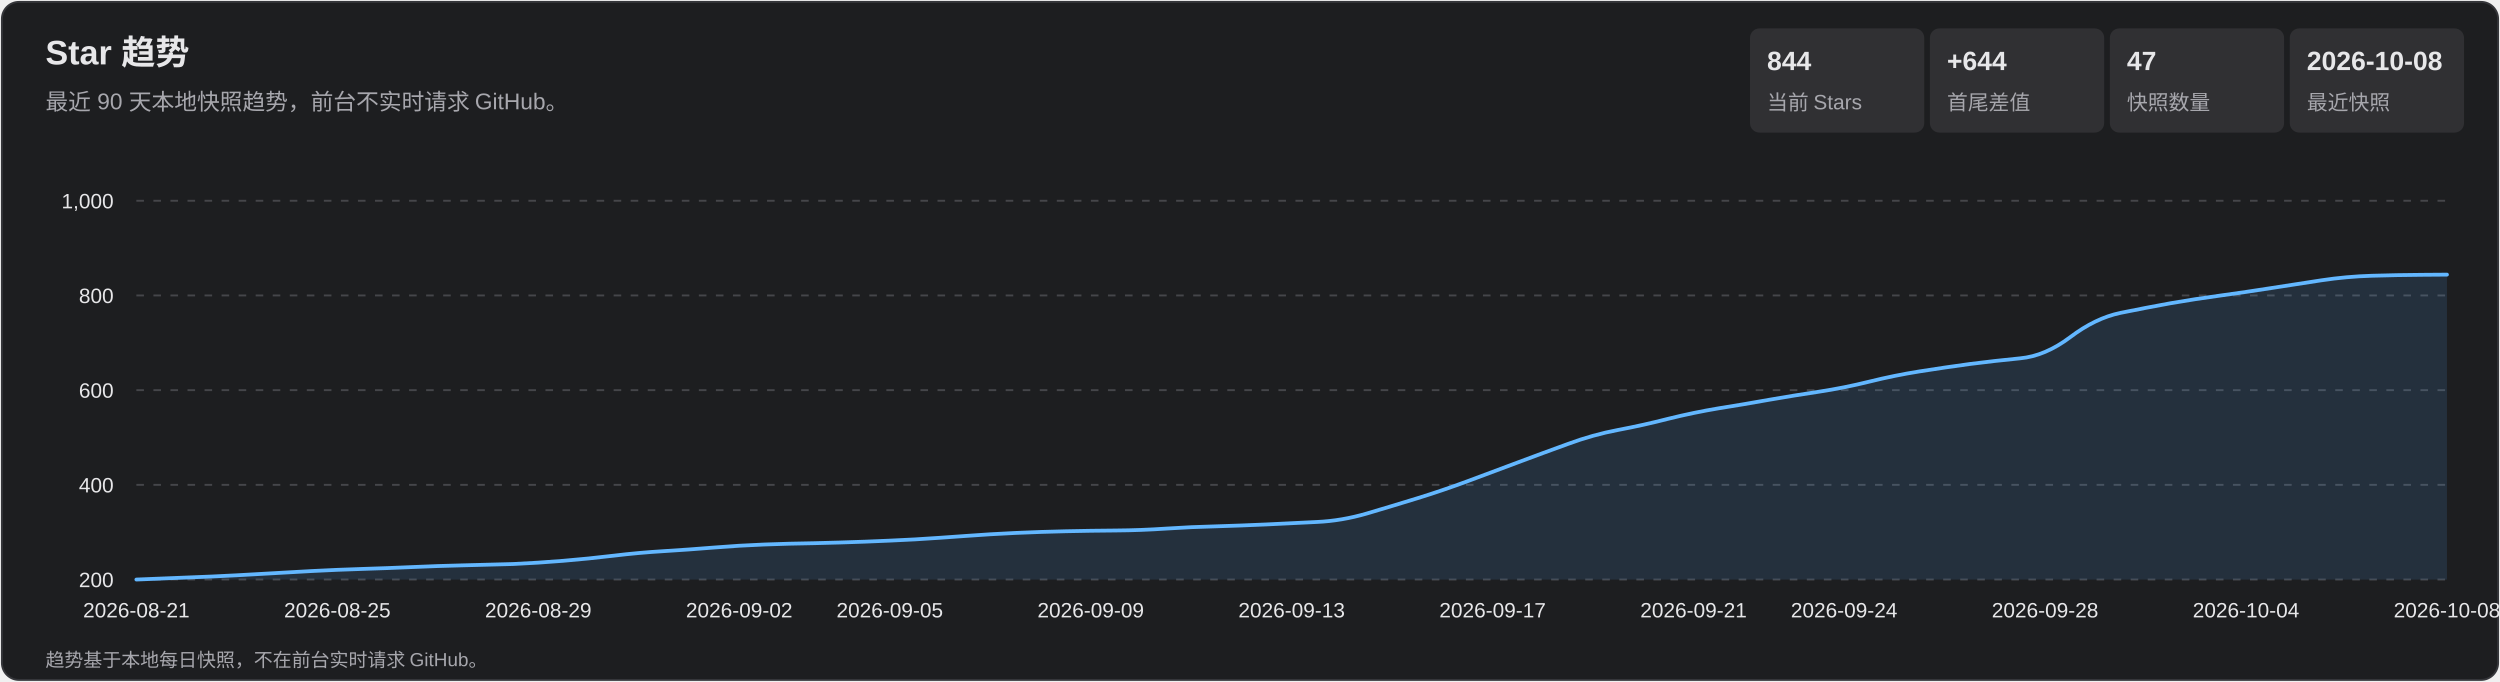
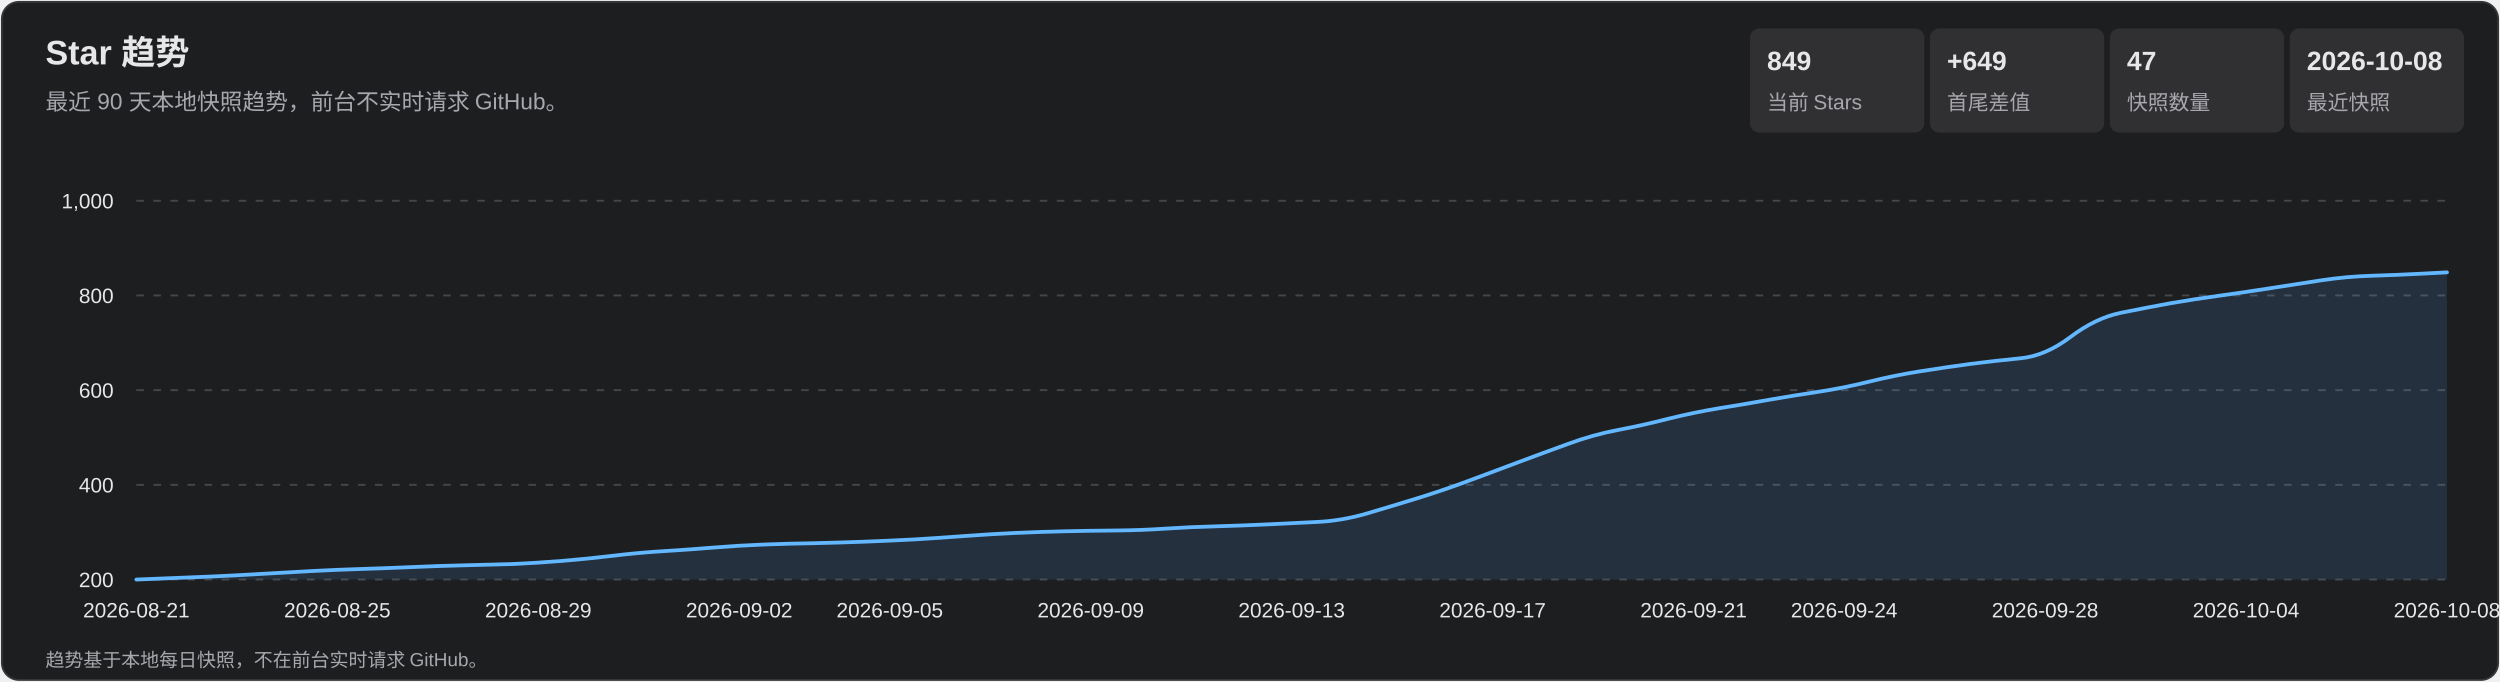
<svg xmlns="http://www.w3.org/2000/svg" width="1320" height="360" viewBox="0 0 1320 360" role="img" aria-labelledby="title desc">
  <style>
    text { font-family: Arial, 'Microsoft YaHei', sans-serif; fill: #e7e7e9; }
    .subtitle, .axis, .metric-label, .footer { fill: #a7a7ad; }
    .subtitle { font-size: 12px; } .axis { font-size: 11px; }
    .metric-value { font-size: 14px; font-weight: 700; } .metric-label { font-size: 11px; }
    .footer { font-size: 10px; } .tooltip-date { font-size: 12px; font-weight: 700; }
    .tooltip-text { font-size: 12px; } .crosshair { stroke: #b9b9bc; stroke-width: 1; }
    .tooltip { opacity: 0; pointer-events: none; } .point:hover .tooltip { opacity: 1; }
  </style>
  <rect x="1" y="1" width="1318" height="358" rx="9" fill="#1d1e20" stroke="#35363a" />
  <text x="24" y="34" font-size="18" font-weight="700">Star 趋势</text>
  <text x="24" y="58" class="subtitle">最近 90 天本地快照趋势，前台不实时请求 GitHub。</text>
  <rect x="924" y="15" width="92" height="55" rx="5" fill="#303033" />
-   <text x="933" y="37" class="metric-value">844</text>
+   <text x="933" y="37" class="metric-value">849</text>
  <text x="933" y="58" class="metric-label">当前 Stars</text>
  <rect x="1019" y="15" width="92" height="55" rx="5" fill="#303033" />
-   <text x="1028" y="37" class="metric-value">+644</text>
+   <text x="1028" y="37" class="metric-value">+649</text>
  <text x="1028" y="58" class="metric-label">首尾差值</text>
  <rect x="1114" y="15" width="92" height="55" rx="5" fill="#303033" />
  <text x="1123" y="37" class="metric-value">47</text>
  <text x="1123" y="58" class="metric-label">快照数量</text>
  <rect x="1209" y="15" width="92" height="55" rx="5" fill="#303033" />
  <text x="1218" y="37" class="metric-value">2026-10-08</text>
  <text x="1218" y="58" class="metric-label">最近快照</text>
  <g class="axis">
    <line x1="72" y1="306.0" x2="1292" y2="306.0" stroke="#45464a" stroke-dasharray="4 5" />
    <text x="60" y="310.0" text-anchor="end">200</text>
    <line x1="72" y1="256.0" x2="1292" y2="256.0" stroke="#45464a" stroke-dasharray="4 5" />
    <text x="60" y="260.0" text-anchor="end">400</text>
    <line x1="72" y1="206.0" x2="1292" y2="206.0" stroke="#45464a" stroke-dasharray="4 5" />
    <text x="60" y="210.0" text-anchor="end">600</text>
    <line x1="72" y1="156.0" x2="1292" y2="156.0" stroke="#45464a" stroke-dasharray="4 5" />
    <text x="60" y="160.0" text-anchor="end">800</text>
    <line x1="72" y1="106.0" x2="1292" y2="106.0" stroke="#45464a" stroke-dasharray="4 5" />
    <text x="60" y="110.0" text-anchor="end">1,000</text>
    <text x="72.0" y="326" text-anchor="middle">2026-08-21</text>
    <text x="178.1" y="326" text-anchor="middle">2026-08-25</text>
    <text x="284.2" y="326" text-anchor="middle">2026-08-29</text>
    <text x="390.3" y="326" text-anchor="middle">2026-09-02</text>
    <text x="469.8" y="326" text-anchor="middle">2026-09-05</text>
    <text x="575.9" y="326" text-anchor="middle">2026-09-09</text>
    <text x="682.0" y="326" text-anchor="middle">2026-09-13</text>
    <text x="788.1" y="326" text-anchor="middle">2026-09-17</text>
    <text x="894.2" y="326" text-anchor="middle">2026-09-21</text>
    <text x="973.7" y="326" text-anchor="middle">2026-09-24</text>
    <text x="1079.8" y="326" text-anchor="middle">2026-09-28</text>
    <text x="1185.9" y="326" text-anchor="middle">2026-10-04</text>
    <text x="1292.0" y="326" text-anchor="middle">2026-10-08</text>
  </g>
-   <path d="M 72.0 306.0 Q 98.5 305.0 111.8 304.4 Q 125.0 303.8 138.3 303.0 Q 151.6 302.2 164.8 301.5 Q 178.1 300.8 191.3 300.4 Q 204.6 300.0 217.9 299.4 Q 231.1 298.8 244.4 298.5 Q 257.7 298.2 270.9 297.8 Q 284.2 297.2 297.4 296.1 Q 310.7 295.0 324.0 293.4 Q 337.2 291.8 350.5 291.0 Q 363.7 290.2 377.0 289.1 Q 390.3 288.0 403.5 287.5 Q 416.8 287.0 430.0 286.8 Q 443.3 286.5 456.6 286.0 Q 469.8 285.5 483.1 284.8 Q 496.3 284.0 509.6 283.0 Q 522.9 282.0 536.1 281.4 Q 549.4 280.8 562.7 280.5 Q 575.9 280.2 589.2 280.1 Q 602.4 280.0 615.7 279.1 Q 629.0 278.2 642.2 277.9 Q 655.5 277.5 668.7 276.9 Q 682.0 276.2 695.3 275.6 Q 708.5 275.0 721.8 271.1 Q 735.0 267.2 748.3 263.1 Q 761.6 259.0 774.8 254.1 Q 788.1 249.2 801.3 244.2 Q 814.6 239.2 827.9 234.4 Q 841.1 229.5 854.4 227.0 Q 867.7 224.5 880.9 221.1 Q 894.2 217.8 907.4 215.6 Q 920.7 213.5 934.0 211.1 Q 947.2 208.8 960.5 206.8 Q 973.7 204.8 987.0 201.5 Q 1000.3 198.2 1013.5 196.1 Q 1026.8 194.0 1040.0 192.2 Q 1053.3 190.5 1066.6 189.2 Q 1079.8 188.0 1093.1 178.0 Q 1106.3 168.0 1119.6 165.2 Q 1132.9 162.5 1146.1 160.1 Q 1159.4 157.8 1172.7 156.0 Q 1185.9 154.2 1199.2 152.1 Q 1212.4 150.0 1225.7 148.0 Q 1239.0 146.0 1252.2 145.6 Q 1265.5 145.2 1278.7 145.1 L 1292.0 145.0 L 1292.0 306.0 L 72.0 306.0 Z" fill="#5baeff" fill-opacity=".13" />
-   <path d="M 72.0 306.0 Q 98.5 305.0 111.8 304.4 Q 125.0 303.8 138.3 303.0 Q 151.6 302.2 164.8 301.5 Q 178.1 300.8 191.3 300.4 Q 204.6 300.0 217.9 299.4 Q 231.1 298.8 244.4 298.5 Q 257.7 298.2 270.9 297.8 Q 284.2 297.2 297.4 296.1 Q 310.7 295.0 324.0 293.4 Q 337.2 291.8 350.5 291.0 Q 363.7 290.2 377.0 289.1 Q 390.3 288.0 403.5 287.5 Q 416.8 287.0 430.0 286.8 Q 443.3 286.5 456.6 286.0 Q 469.8 285.5 483.1 284.8 Q 496.3 284.0 509.6 283.0 Q 522.9 282.0 536.1 281.4 Q 549.4 280.8 562.7 280.5 Q 575.9 280.2 589.2 280.1 Q 602.4 280.0 615.7 279.1 Q 629.0 278.2 642.2 277.9 Q 655.5 277.5 668.7 276.9 Q 682.0 276.2 695.3 275.6 Q 708.5 275.0 721.8 271.1 Q 735.0 267.2 748.3 263.1 Q 761.6 259.0 774.8 254.1 Q 788.1 249.2 801.3 244.2 Q 814.6 239.2 827.9 234.4 Q 841.1 229.5 854.4 227.0 Q 867.7 224.5 880.9 221.1 Q 894.2 217.8 907.4 215.6 Q 920.7 213.5 934.0 211.1 Q 947.2 208.8 960.5 206.8 Q 973.7 204.8 987.0 201.5 Q 1000.3 198.2 1013.5 196.1 Q 1026.8 194.0 1040.0 192.2 Q 1053.3 190.5 1066.6 189.2 Q 1079.8 188.0 1093.1 178.0 Q 1106.3 168.0 1119.6 165.2 Q 1132.9 162.5 1146.1 160.1 Q 1159.4 157.8 1172.7 156.0 Q 1185.9 154.2 1199.2 152.1 Q 1212.4 150.0 1225.7 148.0 Q 1239.0 146.0 1252.2 145.6 Q 1265.5 145.2 1278.7 145.1 L 1292.0 145.0" fill="none" stroke="#63b7ff" stroke-width="2" stroke-linecap="round" stroke-linejoin="round" />
+   <path d="M 72.0 306.0 Q 98.5 305.0 111.8 304.4 Q 125.0 303.8 138.3 303.0 Q 151.6 302.2 164.8 301.5 Q 178.1 300.8 191.3 300.4 Q 204.6 300.0 217.9 299.4 Q 231.1 298.8 244.4 298.5 Q 257.7 298.2 270.9 297.8 Q 284.2 297.2 297.4 296.1 Q 310.7 295.0 324.0 293.4 Q 337.2 291.8 350.5 291.0 Q 363.7 290.2 377.0 289.1 Q 390.3 288.0 403.5 287.5 Q 416.8 287.0 430.0 286.8 Q 443.3 286.5 456.6 286.0 Q 469.8 285.5 483.1 284.8 Q 496.3 284.0 509.6 283.0 Q 522.9 282.0 536.1 281.4 Q 549.4 280.8 562.7 280.5 Q 575.9 280.2 589.2 280.1 Q 602.4 280.0 615.7 279.1 Q 629.0 278.2 642.2 277.9 Q 655.5 277.5 668.7 276.9 Q 682.0 276.2 695.3 275.6 Q 708.5 275.0 721.8 271.1 Q 735.0 267.2 748.3 263.1 Q 761.6 259.0 774.8 254.1 Q 788.1 249.2 801.3 244.2 Q 814.6 239.2 827.9 234.4 Q 841.1 229.5 854.4 227.0 Q 867.7 224.5 880.9 221.1 Q 894.2 217.8 907.4 215.6 Q 920.7 213.5 934.0 211.1 Q 947.2 208.8 960.5 206.8 Q 973.7 204.8 987.0 201.5 Q 1000.3 198.2 1013.5 196.1 Q 1026.8 194.0 1040.0 192.2 Q 1053.3 190.5 1066.6 189.2 Q 1079.8 188.0 1093.1 178.0 Q 1106.3 168.0 1119.6 165.2 Q 1132.9 162.5 1146.1 160.1 Q 1159.4 157.8 1172.7 156.0 Q 1185.9 154.2 1199.2 152.1 Q 1212.4 150.0 1225.7 148.0 Q 1239.0 146.0 1252.2 145.6 Q 1265.5 145.2 1278.7 144.5 L 1292.0 143.8 L 1292.0 306.0 L 72.0 306.0 Z" fill="#5baeff" fill-opacity=".13" />
+   <path d="M 72.0 306.0 Q 98.5 305.0 111.8 304.4 Q 125.0 303.8 138.3 303.0 Q 151.6 302.2 164.8 301.5 Q 178.1 300.8 191.3 300.4 Q 204.6 300.0 217.9 299.4 Q 231.1 298.8 244.4 298.5 Q 257.7 298.2 270.9 297.8 Q 284.2 297.2 297.4 296.1 Q 310.7 295.0 324.0 293.4 Q 337.2 291.8 350.5 291.0 Q 363.7 290.2 377.0 289.1 Q 390.3 288.0 403.5 287.5 Q 416.8 287.0 430.0 286.8 Q 443.3 286.5 456.6 286.0 Q 469.8 285.5 483.1 284.8 Q 496.3 284.0 509.6 283.0 Q 522.9 282.0 536.1 281.4 Q 549.4 280.8 562.7 280.5 Q 575.9 280.2 589.2 280.1 Q 602.4 280.0 615.7 279.1 Q 629.0 278.2 642.2 277.9 Q 655.5 277.5 668.7 276.9 Q 682.0 276.2 695.3 275.6 Q 708.5 275.0 721.8 271.1 Q 735.0 267.2 748.3 263.1 Q 761.6 259.0 774.8 254.1 Q 788.1 249.2 801.3 244.2 Q 814.6 239.2 827.9 234.4 Q 841.1 229.5 854.4 227.0 Q 867.7 224.5 880.9 221.1 Q 894.2 217.8 907.4 215.6 Q 920.7 213.5 934.0 211.1 Q 947.2 208.8 960.5 206.8 Q 973.7 204.8 987.0 201.5 Q 1000.3 198.2 1013.5 196.1 Q 1026.8 194.0 1040.0 192.2 Q 1053.3 190.5 1066.6 189.2 Q 1079.8 188.0 1093.1 178.0 Q 1106.3 168.0 1119.6 165.2 Q 1132.9 162.5 1146.1 160.1 Q 1159.4 157.8 1172.7 156.0 Q 1185.9 154.2 1199.2 152.1 Q 1212.4 150.0 1225.7 148.0 Q 1239.0 146.0 1252.2 145.6 Q 1265.5 145.2 1278.7 144.5 L 1292.0 143.8" fill="none" stroke="#63b7ff" stroke-width="2" stroke-linecap="round" stroke-linejoin="round" />
  <g>
    <g class="point">
      <circle cx="72.0" cy="306.0" r="11" fill="transparent" />
      <g class="tooltip">
        <line x1="72.0" y1="106" x2="72.0" y2="306" class="crosshair" />
        <circle cx="72.0" cy="306.0" r="4" fill="#69baff" stroke="#fff" stroke-width="1.5" />
        <rect x="85.0" y="236.0" width="124" height="66" rx="4" fill="#101113" opacity=".96" />
        <text x="93.0" y="254.0" class="tooltip-date">2026-08-21</text>
        <text x="93.0" y="275.0" class="tooltip-text">Stars: 200</text>
        <text x="93.0" y="293.0" class="tooltip-text">单日增长: —</text>
      </g>
    </g>
    <g class="point">
      <circle cx="98.5" cy="305.0" r="11" fill="transparent" />
      <g class="tooltip">
        <line x1="98.5" y1="106" x2="98.5" y2="306" class="crosshair" />
        <circle cx="98.5" cy="305.0" r="4" fill="#69baff" stroke="#fff" stroke-width="1.5" />
        <rect x="111.5" y="236.0" width="124" height="66" rx="4" fill="#101113" opacity=".96" />
        <text x="119.5" y="254.0" class="tooltip-date">2026-08-22</text>
        <text x="119.5" y="275.0" class="tooltip-text">Stars: 204</text>
        <text x="119.5" y="293.0" class="tooltip-text">单日增长: +4</text>
      </g>
    </g>
    <g class="point">
      <circle cx="125.0" cy="303.8" r="11" fill="transparent" />
      <g class="tooltip">
        <line x1="125.0" y1="106" x2="125.0" y2="306" class="crosshair" />
        <circle cx="125.0" cy="303.8" r="4" fill="#69baff" stroke="#fff" stroke-width="1.5" />
        <rect x="138.0" y="236.0" width="124" height="66" rx="4" fill="#101113" opacity=".96" />
        <text x="146.0" y="254.0" class="tooltip-date">2026-08-23</text>
        <text x="146.0" y="275.0" class="tooltip-text">Stars: 209</text>
        <text x="146.0" y="293.0" class="tooltip-text">单日增长: +5</text>
      </g>
    </g>
    <g class="point">
      <circle cx="151.6" cy="302.2" r="11" fill="transparent" />
      <g class="tooltip">
        <line x1="151.6" y1="106" x2="151.6" y2="306" class="crosshair" />
        <circle cx="151.6" cy="302.2" r="4" fill="#69baff" stroke="#fff" stroke-width="1.5" />
        <rect x="164.6" y="236.0" width="124" height="66" rx="4" fill="#101113" opacity=".96" />
        <text x="172.6" y="254.0" class="tooltip-date">2026-08-24</text>
        <text x="172.6" y="275.0" class="tooltip-text">Stars: 215</text>
        <text x="172.6" y="293.0" class="tooltip-text">单日增长: +6</text>
      </g>
    </g>
    <g class="point">
      <circle cx="178.1" cy="300.8" r="11" fill="transparent" />
      <g class="tooltip">
        <line x1="178.1" y1="106" x2="178.1" y2="306" class="crosshair" />
        <circle cx="178.1" cy="300.8" r="4" fill="#69baff" stroke="#fff" stroke-width="1.5" />
        <rect x="191.1" y="236.0" width="124" height="66" rx="4" fill="#101113" opacity=".96" />
        <text x="199.1" y="254.0" class="tooltip-date">2026-08-25</text>
        <text x="199.1" y="275.0" class="tooltip-text">Stars: 221</text>
        <text x="199.1" y="293.0" class="tooltip-text">单日增长: +6</text>
      </g>
    </g>
    <g class="point">
      <circle cx="204.6" cy="300.0" r="11" fill="transparent" />
      <g class="tooltip">
        <line x1="204.6" y1="106" x2="204.6" y2="306" class="crosshair" />
        <circle cx="204.6" cy="300.0" r="4" fill="#69baff" stroke="#fff" stroke-width="1.5" />
        <rect x="217.6" y="236.0" width="124" height="66" rx="4" fill="#101113" opacity=".96" />
        <text x="225.6" y="254.0" class="tooltip-date">2026-08-26</text>
        <text x="225.6" y="275.0" class="tooltip-text">Stars: 224</text>
        <text x="225.6" y="293.0" class="tooltip-text">单日增长: +3</text>
      </g>
    </g>
    <g class="point">
      <circle cx="231.1" cy="298.8" r="11" fill="transparent" />
      <g class="tooltip">
        <line x1="231.1" y1="106" x2="231.1" y2="306" class="crosshair" />
        <circle cx="231.1" cy="298.8" r="4" fill="#69baff" stroke="#fff" stroke-width="1.5" />
        <rect x="244.1" y="236.0" width="124" height="66" rx="4" fill="#101113" opacity=".96" />
        <text x="252.1" y="254.0" class="tooltip-date">2026-08-27</text>
        <text x="252.1" y="275.0" class="tooltip-text">Stars: 229</text>
        <text x="252.1" y="293.0" class="tooltip-text">单日增长: +5</text>
      </g>
    </g>
    <g class="point">
      <circle cx="257.7" cy="298.2" r="11" fill="transparent" />
      <g class="tooltip">
        <line x1="257.7" y1="106" x2="257.7" y2="306" class="crosshair" />
        <circle cx="257.7" cy="298.2" r="4" fill="#69baff" stroke="#fff" stroke-width="1.5" />
        <rect x="270.7" y="236.0" width="124" height="66" rx="4" fill="#101113" opacity=".96" />
        <text x="278.7" y="254.0" class="tooltip-date">2026-08-28</text>
        <text x="278.7" y="275.0" class="tooltip-text">Stars: 231</text>
        <text x="278.7" y="293.0" class="tooltip-text">单日增长: +2</text>
      </g>
    </g>
    <g class="point">
      <circle cx="284.2" cy="297.2" r="11" fill="transparent" />
      <g class="tooltip">
        <line x1="284.2" y1="106" x2="284.2" y2="306" class="crosshair" />
        <circle cx="284.2" cy="297.2" r="4" fill="#69baff" stroke="#fff" stroke-width="1.5" />
        <rect x="297.2" y="236.0" width="124" height="66" rx="4" fill="#101113" opacity=".96" />
        <text x="305.2" y="254.0" class="tooltip-date">2026-08-29</text>
        <text x="305.2" y="275.0" class="tooltip-text">Stars: 235</text>
        <text x="305.2" y="293.0" class="tooltip-text">单日增长: +4</text>
      </g>
    </g>
    <g class="point">
      <circle cx="310.7" cy="295.0" r="11" fill="transparent" />
      <g class="tooltip">
        <line x1="310.7" y1="106" x2="310.7" y2="306" class="crosshair" />
        <circle cx="310.7" cy="295.0" r="4" fill="#69baff" stroke="#fff" stroke-width="1.5" />
        <rect x="323.7" y="236.0" width="124" height="66" rx="4" fill="#101113" opacity=".96" />
        <text x="331.7" y="254.0" class="tooltip-date">2026-08-30</text>
        <text x="331.7" y="275.0" class="tooltip-text">Stars: 244</text>
        <text x="331.7" y="293.0" class="tooltip-text">单日增长: +9</text>
      </g>
    </g>
    <g class="point">
      <circle cx="337.2" cy="291.8" r="11" fill="transparent" />
      <g class="tooltip">
        <line x1="337.2" y1="106" x2="337.2" y2="306" class="crosshair" />
        <circle cx="337.2" cy="291.8" r="4" fill="#69baff" stroke="#fff" stroke-width="1.5" />
        <rect x="350.2" y="236.0" width="124" height="66" rx="4" fill="#101113" opacity=".96" />
        <text x="358.2" y="254.0" class="tooltip-date">2026-08-31</text>
        <text x="358.2" y="275.0" class="tooltip-text">Stars: 257</text>
        <text x="358.2" y="293.0" class="tooltip-text">单日增长: +13</text>
      </g>
    </g>
    <g class="point">
      <circle cx="363.7" cy="290.2" r="11" fill="transparent" />
      <g class="tooltip">
        <line x1="363.7" y1="106" x2="363.7" y2="306" class="crosshair" />
        <circle cx="363.7" cy="290.2" r="4" fill="#69baff" stroke="#fff" stroke-width="1.5" />
        <rect x="376.7" y="236.0" width="124" height="66" rx="4" fill="#101113" opacity=".96" />
        <text x="384.7" y="254.0" class="tooltip-date">2026-09-01</text>
        <text x="384.7" y="275.0" class="tooltip-text">Stars: 263</text>
        <text x="384.7" y="293.0" class="tooltip-text">单日增长: +6</text>
      </g>
    </g>
    <g class="point">
      <circle cx="390.3" cy="288.0" r="11" fill="transparent" />
      <g class="tooltip">
        <line x1="390.3" y1="106" x2="390.3" y2="306" class="crosshair" />
        <circle cx="390.3" cy="288.0" r="4" fill="#69baff" stroke="#fff" stroke-width="1.5" />
        <rect x="403.3" y="236.0" width="124" height="66" rx="4" fill="#101113" opacity=".96" />
        <text x="411.3" y="254.0" class="tooltip-date">2026-09-02</text>
        <text x="411.3" y="275.0" class="tooltip-text">Stars: 272</text>
        <text x="411.3" y="293.0" class="tooltip-text">单日增长: +9</text>
      </g>
    </g>
    <g class="point">
      <circle cx="416.8" cy="287.0" r="11" fill="transparent" />
      <g class="tooltip">
        <line x1="416.8" y1="106" x2="416.8" y2="306" class="crosshair" />
        <circle cx="416.8" cy="287.0" r="4" fill="#69baff" stroke="#fff" stroke-width="1.5" />
        <rect x="429.8" y="236.0" width="124" height="66" rx="4" fill="#101113" opacity=".96" />
        <text x="437.8" y="254.0" class="tooltip-date">2026-09-03</text>
        <text x="437.8" y="275.0" class="tooltip-text">Stars: 276</text>
        <text x="437.8" y="293.0" class="tooltip-text">单日增长: +4</text>
      </g>
    </g>
    <g class="point">
      <circle cx="443.3" cy="286.5" r="11" fill="transparent" />
      <g class="tooltip">
        <line x1="443.3" y1="106" x2="443.3" y2="306" class="crosshair" />
        <circle cx="443.3" cy="286.5" r="4" fill="#69baff" stroke="#fff" stroke-width="1.5" />
        <rect x="456.3" y="236.0" width="124" height="66" rx="4" fill="#101113" opacity=".96" />
        <text x="464.3" y="254.0" class="tooltip-date">2026-09-04</text>
        <text x="464.3" y="275.0" class="tooltip-text">Stars: 278</text>
        <text x="464.3" y="293.0" class="tooltip-text">单日增长: +2</text>
      </g>
    </g>
    <g class="point">
      <circle cx="469.8" cy="285.5" r="11" fill="transparent" />
      <g class="tooltip">
        <line x1="469.8" y1="106" x2="469.8" y2="306" class="crosshair" />
        <circle cx="469.8" cy="285.5" r="4" fill="#69baff" stroke="#fff" stroke-width="1.5" />
        <rect x="482.8" y="236.0" width="124" height="66" rx="4" fill="#101113" opacity=".96" />
        <text x="490.8" y="254.0" class="tooltip-date">2026-09-05</text>
        <text x="490.8" y="275.0" class="tooltip-text">Stars: 282</text>
        <text x="490.8" y="293.0" class="tooltip-text">单日增长: +4</text>
      </g>
    </g>
    <g class="point">
      <circle cx="496.3" cy="284.0" r="11" fill="transparent" />
      <g class="tooltip">
        <line x1="496.3" y1="106" x2="496.3" y2="306" class="crosshair" />
        <circle cx="496.3" cy="284.0" r="4" fill="#69baff" stroke="#fff" stroke-width="1.5" />
        <rect x="509.3" y="236.0" width="124" height="66" rx="4" fill="#101113" opacity=".96" />
        <text x="517.3" y="254.0" class="tooltip-date">2026-09-06</text>
        <text x="517.3" y="275.0" class="tooltip-text">Stars: 288</text>
        <text x="517.3" y="293.0" class="tooltip-text">单日增长: +6</text>
      </g>
    </g>
    <g class="point">
      <circle cx="522.9" cy="282.0" r="11" fill="transparent" />
      <g class="tooltip">
        <line x1="522.9" y1="106" x2="522.9" y2="306" class="crosshair" />
        <circle cx="522.9" cy="282.0" r="4" fill="#69baff" stroke="#fff" stroke-width="1.5" />
        <rect x="535.9" y="236.0" width="124" height="66" rx="4" fill="#101113" opacity=".96" />
        <text x="543.9" y="254.0" class="tooltip-date">2026-09-07</text>
        <text x="543.9" y="275.0" class="tooltip-text">Stars: 296</text>
        <text x="543.9" y="293.0" class="tooltip-text">单日增长: +8</text>
      </g>
    </g>
    <g class="point">
      <circle cx="549.4" cy="280.8" r="11" fill="transparent" />
      <g class="tooltip">
        <line x1="549.4" y1="106" x2="549.4" y2="306" class="crosshair" />
        <circle cx="549.4" cy="280.8" r="4" fill="#69baff" stroke="#fff" stroke-width="1.5" />
        <rect x="562.4" y="236.0" width="124" height="66" rx="4" fill="#101113" opacity=".96" />
        <text x="570.4" y="254.0" class="tooltip-date">2026-09-08</text>
        <text x="570.4" y="275.0" class="tooltip-text">Stars: 301</text>
        <text x="570.4" y="293.0" class="tooltip-text">单日增长: +5</text>
      </g>
    </g>
    <g class="point">
      <circle cx="575.9" cy="280.2" r="11" fill="transparent" />
      <g class="tooltip">
        <line x1="575.9" y1="106" x2="575.9" y2="306" class="crosshair" />
        <circle cx="575.9" cy="280.2" r="4" fill="#69baff" stroke="#fff" stroke-width="1.5" />
        <rect x="588.9" y="236.0" width="124" height="66" rx="4" fill="#101113" opacity=".96" />
        <text x="596.9" y="254.0" class="tooltip-date">2026-09-09</text>
        <text x="596.9" y="275.0" class="tooltip-text">Stars: 303</text>
        <text x="596.9" y="293.0" class="tooltip-text">单日增长: +2</text>
      </g>
    </g>
    <g class="point">
      <circle cx="602.4" cy="280.0" r="11" fill="transparent" />
      <g class="tooltip">
        <line x1="602.4" y1="106" x2="602.4" y2="306" class="crosshair" />
        <circle cx="602.4" cy="280.0" r="4" fill="#69baff" stroke="#fff" stroke-width="1.5" />
        <rect x="615.4" y="236.0" width="124" height="66" rx="4" fill="#101113" opacity=".96" />
        <text x="623.4" y="254.0" class="tooltip-date">2026-09-10</text>
        <text x="623.4" y="275.0" class="tooltip-text">Stars: 304</text>
        <text x="623.4" y="293.0" class="tooltip-text">单日增长: +1</text>
      </g>
    </g>
    <g class="point">
      <circle cx="629.0" cy="278.2" r="11" fill="transparent" />
      <g class="tooltip">
        <line x1="629.0" y1="106" x2="629.0" y2="306" class="crosshair" />
        <circle cx="629.0" cy="278.2" r="4" fill="#69baff" stroke="#fff" stroke-width="1.5" />
        <rect x="642.0" y="236.0" width="124" height="66" rx="4" fill="#101113" opacity=".96" />
        <text x="650.0" y="254.0" class="tooltip-date">2026-09-11</text>
        <text x="650.0" y="275.0" class="tooltip-text">Stars: 311</text>
        <text x="650.0" y="293.0" class="tooltip-text">单日增长: +7</text>
      </g>
    </g>
    <g class="point">
      <circle cx="655.5" cy="277.5" r="11" fill="transparent" />
      <g class="tooltip">
        <line x1="655.5" y1="106" x2="655.5" y2="306" class="crosshair" />
        <circle cx="655.5" cy="277.5" r="4" fill="#69baff" stroke="#fff" stroke-width="1.5" />
        <rect x="668.5" y="236.0" width="124" height="66" rx="4" fill="#101113" opacity=".96" />
        <text x="676.5" y="254.0" class="tooltip-date">2026-09-12</text>
        <text x="676.5" y="275.0" class="tooltip-text">Stars: 314</text>
        <text x="676.5" y="293.0" class="tooltip-text">单日增长: +3</text>
      </g>
    </g>
    <g class="point">
      <circle cx="682.0" cy="276.2" r="11" fill="transparent" />
      <g class="tooltip">
        <line x1="682.0" y1="106" x2="682.0" y2="306" class="crosshair" />
        <circle cx="682.0" cy="276.2" r="4" fill="#69baff" stroke="#fff" stroke-width="1.5" />
        <rect x="695.0" y="236.0" width="124" height="66" rx="4" fill="#101113" opacity=".96" />
        <text x="703.0" y="254.0" class="tooltip-date">2026-09-13</text>
        <text x="703.0" y="275.0" class="tooltip-text">Stars: 319</text>
        <text x="703.0" y="293.0" class="tooltip-text">单日增长: +5</text>
      </g>
    </g>
    <g class="point">
      <circle cx="708.5" cy="275.0" r="11" fill="transparent" />
      <g class="tooltip">
        <line x1="708.5" y1="106" x2="708.5" y2="306" class="crosshair" />
        <circle cx="708.5" cy="275.0" r="4" fill="#69baff" stroke="#fff" stroke-width="1.5" />
        <rect x="721.5" y="236.0" width="124" height="66" rx="4" fill="#101113" opacity=".96" />
        <text x="729.5" y="254.0" class="tooltip-date">2026-09-14</text>
        <text x="729.5" y="275.0" class="tooltip-text">Stars: 324</text>
        <text x="729.5" y="293.0" class="tooltip-text">单日增长: +5</text>
      </g>
    </g>
    <g class="point">
      <circle cx="735.0" cy="267.2" r="11" fill="transparent" />
      <g class="tooltip">
        <line x1="735.0" y1="106" x2="735.0" y2="306" class="crosshair" />
        <circle cx="735.0" cy="267.2" r="4" fill="#69baff" stroke="#fff" stroke-width="1.5" />
        <rect x="748.0" y="234.2" width="124" height="66" rx="4" fill="#101113" opacity=".96" />
        <text x="756.0" y="252.2" class="tooltip-date">2026-09-15</text>
        <text x="756.0" y="273.2" class="tooltip-text">Stars: 355</text>
        <text x="756.0" y="291.2" class="tooltip-text">单日增长: +31</text>
      </g>
    </g>
    <g class="point">
      <circle cx="761.6" cy="259.0" r="11" fill="transparent" />
      <g class="tooltip">
        <line x1="761.6" y1="106" x2="761.6" y2="306" class="crosshair" />
        <circle cx="761.6" cy="259.0" r="4" fill="#69baff" stroke="#fff" stroke-width="1.5" />
        <rect x="774.6" y="226.0" width="124" height="66" rx="4" fill="#101113" opacity=".96" />
        <text x="782.6" y="244.0" class="tooltip-date">2026-09-16</text>
        <text x="782.6" y="265.0" class="tooltip-text">Stars: 388</text>
        <text x="782.6" y="283.0" class="tooltip-text">单日增长: +33</text>
      </g>
    </g>
    <g class="point">
      <circle cx="788.1" cy="249.2" r="11" fill="transparent" />
      <g class="tooltip">
        <line x1="788.1" y1="106" x2="788.1" y2="306" class="crosshair" />
        <circle cx="788.1" cy="249.2" r="4" fill="#69baff" stroke="#fff" stroke-width="1.5" />
        <rect x="801.1" y="216.2" width="124" height="66" rx="4" fill="#101113" opacity=".96" />
        <text x="809.1" y="234.2" class="tooltip-date">2026-09-17</text>
        <text x="809.1" y="255.2" class="tooltip-text">Stars: 427</text>
        <text x="809.1" y="273.2" class="tooltip-text">单日增长: +39</text>
      </g>
    </g>
    <g class="point">
      <circle cx="814.6" cy="239.2" r="11" fill="transparent" />
      <g class="tooltip">
        <line x1="814.6" y1="106" x2="814.6" y2="306" class="crosshair" />
        <circle cx="814.6" cy="239.2" r="4" fill="#69baff" stroke="#fff" stroke-width="1.5" />
        <rect x="827.6" y="206.2" width="124" height="66" rx="4" fill="#101113" opacity=".96" />
        <text x="835.6" y="224.2" class="tooltip-date">2026-09-18</text>
        <text x="835.6" y="245.2" class="tooltip-text">Stars: 467</text>
        <text x="835.6" y="263.2" class="tooltip-text">单日增长: +40</text>
      </g>
    </g>
    <g class="point">
      <circle cx="841.1" cy="229.5" r="11" fill="transparent" />
      <g class="tooltip">
        <line x1="841.1" y1="106" x2="841.1" y2="306" class="crosshair" />
        <circle cx="841.1" cy="229.5" r="4" fill="#69baff" stroke="#fff" stroke-width="1.5" />
        <rect x="854.1" y="196.5" width="124" height="66" rx="4" fill="#101113" opacity=".96" />
        <text x="862.1" y="214.5" class="tooltip-date">2026-09-19</text>
        <text x="862.1" y="235.5" class="tooltip-text">Stars: 506</text>
        <text x="862.1" y="253.5" class="tooltip-text">单日增长: +39</text>
      </g>
    </g>
    <g class="point">
      <circle cx="867.7" cy="224.5" r="11" fill="transparent" />
      <g class="tooltip">
        <line x1="867.7" y1="106" x2="867.7" y2="306" class="crosshair" />
        <circle cx="867.7" cy="224.5" r="4" fill="#69baff" stroke="#fff" stroke-width="1.5" />
        <rect x="880.7" y="191.5" width="124" height="66" rx="4" fill="#101113" opacity=".96" />
        <text x="888.7" y="209.5" class="tooltip-date">2026-09-20</text>
        <text x="888.7" y="230.5" class="tooltip-text">Stars: 526</text>
        <text x="888.7" y="248.5" class="tooltip-text">单日增长: +20</text>
      </g>
    </g>
    <g class="point">
      <circle cx="894.2" cy="217.8" r="11" fill="transparent" />
      <g class="tooltip">
        <line x1="894.2" y1="106" x2="894.2" y2="306" class="crosshair" />
        <circle cx="894.2" cy="217.8" r="4" fill="#69baff" stroke="#fff" stroke-width="1.5" />
        <rect x="907.2" y="184.8" width="124" height="66" rx="4" fill="#101113" opacity=".96" />
        <text x="915.2" y="202.8" class="tooltip-date">2026-09-21</text>
        <text x="915.2" y="223.8" class="tooltip-text">Stars: 553</text>
        <text x="915.2" y="241.8" class="tooltip-text">单日增长: +27</text>
      </g>
    </g>
    <g class="point">
      <circle cx="920.7" cy="213.5" r="11" fill="transparent" />
      <g class="tooltip">
        <line x1="920.7" y1="106" x2="920.7" y2="306" class="crosshair" />
        <circle cx="920.7" cy="213.5" r="4" fill="#69baff" stroke="#fff" stroke-width="1.5" />
        <rect x="933.7" y="180.5" width="124" height="66" rx="4" fill="#101113" opacity=".96" />
        <text x="941.7" y="198.5" class="tooltip-date">2026-09-22</text>
        <text x="941.7" y="219.5" class="tooltip-text">Stars: 570</text>
        <text x="941.7" y="237.5" class="tooltip-text">单日增长: +17</text>
      </g>
    </g>
    <g class="point">
      <circle cx="947.2" cy="208.8" r="11" fill="transparent" />
      <g class="tooltip">
        <line x1="947.2" y1="106" x2="947.2" y2="306" class="crosshair" />
        <circle cx="947.2" cy="208.8" r="4" fill="#69baff" stroke="#fff" stroke-width="1.5" />
        <rect x="960.2" y="175.8" width="124" height="66" rx="4" fill="#101113" opacity=".96" />
        <text x="968.2" y="193.8" class="tooltip-date">2026-09-23</text>
        <text x="968.2" y="214.8" class="tooltip-text">Stars: 589</text>
        <text x="968.2" y="232.8" class="tooltip-text">单日增长: +19</text>
      </g>
    </g>
    <g class="point">
      <circle cx="973.7" cy="204.8" r="11" fill="transparent" />
      <g class="tooltip">
        <line x1="973.7" y1="106" x2="973.7" y2="306" class="crosshair" />
        <circle cx="973.7" cy="204.8" r="4" fill="#69baff" stroke="#fff" stroke-width="1.5" />
        <rect x="986.7" y="171.8" width="124" height="66" rx="4" fill="#101113" opacity=".96" />
        <text x="994.7" y="189.8" class="tooltip-date">2026-09-24</text>
        <text x="994.7" y="210.8" class="tooltip-text">Stars: 605</text>
        <text x="994.7" y="228.8" class="tooltip-text">单日增长: +16</text>
      </g>
    </g>
    <g class="point">
      <circle cx="1000.3" cy="198.2" r="11" fill="transparent" />
      <g class="tooltip">
        <line x1="1000.3" y1="106" x2="1000.3" y2="306" class="crosshair" />
        <circle cx="1000.3" cy="198.2" r="4" fill="#69baff" stroke="#fff" stroke-width="1.5" />
        <rect x="1013.3" y="165.2" width="124" height="66" rx="4" fill="#101113" opacity=".96" />
        <text x="1021.3" y="183.2" class="tooltip-date">2026-09-25</text>
        <text x="1021.3" y="204.2" class="tooltip-text">Stars: 631</text>
        <text x="1021.3" y="222.2" class="tooltip-text">单日增长: +26</text>
      </g>
    </g>
    <g class="point">
      <circle cx="1026.8" cy="194.0" r="11" fill="transparent" />
      <g class="tooltip">
        <line x1="1026.8" y1="106" x2="1026.8" y2="306" class="crosshair" />
        <circle cx="1026.8" cy="194.0" r="4" fill="#69baff" stroke="#fff" stroke-width="1.5" />
        <rect x="1039.8" y="161.0" width="124" height="66" rx="4" fill="#101113" opacity=".96" />
        <text x="1047.8" y="179.0" class="tooltip-date">2026-09-26</text>
        <text x="1047.8" y="200.0" class="tooltip-text">Stars: 648</text>
        <text x="1047.8" y="218.0" class="tooltip-text">单日增长: +17</text>
      </g>
    </g>
    <g class="point">
      <circle cx="1053.3" cy="190.5" r="11" fill="transparent" />
      <g class="tooltip">
        <line x1="1053.3" y1="106" x2="1053.3" y2="306" class="crosshair" />
        <circle cx="1053.3" cy="190.5" r="4" fill="#69baff" stroke="#fff" stroke-width="1.5" />
        <rect x="1066.3" y="157.5" width="124" height="66" rx="4" fill="#101113" opacity=".96" />
        <text x="1074.3" y="175.5" class="tooltip-date">2026-09-27</text>
        <text x="1074.3" y="196.5" class="tooltip-text">Stars: 662</text>
        <text x="1074.3" y="214.5" class="tooltip-text">单日增长: +14</text>
      </g>
    </g>
    <g class="point">
      <circle cx="1079.8" cy="188.0" r="11" fill="transparent" />
      <g class="tooltip">
        <line x1="1079.8" y1="106" x2="1079.8" y2="306" class="crosshair" />
        <circle cx="1079.8" cy="188.0" r="4" fill="#69baff" stroke="#fff" stroke-width="1.5" />
        <rect x="1092.8" y="155.0" width="124" height="66" rx="4" fill="#101113" opacity=".96" />
        <text x="1100.8" y="173.0" class="tooltip-date">2026-09-28</text>
        <text x="1100.8" y="194.0" class="tooltip-text">Stars: 672</text>
        <text x="1100.8" y="212.0" class="tooltip-text">单日增长: +10</text>
      </g>
    </g>
    <g class="point">
      <circle cx="1106.3" cy="168.0" r="11" fill="transparent" />
      <g class="tooltip">
        <line x1="1106.3" y1="106" x2="1106.3" y2="306" class="crosshair" />
        <circle cx="1106.3" cy="168.0" r="4" fill="#69baff" stroke="#fff" stroke-width="1.5" />
        <rect x="1119.3" y="135.0" width="124" height="66" rx="4" fill="#101113" opacity=".96" />
        <text x="1127.3" y="153.0" class="tooltip-date">2026-10-01</text>
        <text x="1127.3" y="174.0" class="tooltip-text">Stars: 752</text>
        <text x="1127.3" y="192.0" class="tooltip-text">单日增长: +80</text>
      </g>
    </g>
    <g class="point">
      <circle cx="1132.9" cy="162.5" r="11" fill="transparent" />
      <g class="tooltip">
        <line x1="1132.9" y1="106" x2="1132.9" y2="306" class="crosshair" />
        <circle cx="1132.9" cy="162.5" r="4" fill="#69baff" stroke="#fff" stroke-width="1.5" />
        <rect x="1145.9" y="129.5" width="124" height="66" rx="4" fill="#101113" opacity=".96" />
        <text x="1153.9" y="147.5" class="tooltip-date">2026-10-02</text>
        <text x="1153.9" y="168.5" class="tooltip-text">Stars: 774</text>
        <text x="1153.9" y="186.5" class="tooltip-text">单日增长: +22</text>
      </g>
    </g>
    <g class="point">
      <circle cx="1159.4" cy="157.8" r="11" fill="transparent" />
      <g class="tooltip">
        <line x1="1159.4" y1="106" x2="1159.4" y2="306" class="crosshair" />
        <circle cx="1159.4" cy="157.8" r="4" fill="#69baff" stroke="#fff" stroke-width="1.5" />
        <rect x="1022.4" y="124.8" width="124" height="66" rx="4" fill="#101113" opacity=".96" />
        <text x="1030.4" y="142.8" class="tooltip-date">2026-10-03</text>
        <text x="1030.4" y="163.8" class="tooltip-text">Stars: 793</text>
        <text x="1030.4" y="181.8" class="tooltip-text">单日增长: +19</text>
      </g>
    </g>
    <g class="point">
      <circle cx="1185.9" cy="154.2" r="11" fill="transparent" />
      <g class="tooltip">
        <line x1="1185.9" y1="106" x2="1185.9" y2="306" class="crosshair" />
        <circle cx="1185.9" cy="154.2" r="4" fill="#69baff" stroke="#fff" stroke-width="1.5" />
        <rect x="1048.9" y="121.2" width="124" height="66" rx="4" fill="#101113" opacity=".96" />
        <text x="1056.9" y="139.2" class="tooltip-date">2026-10-04</text>
        <text x="1056.9" y="160.2" class="tooltip-text">Stars: 807</text>
        <text x="1056.9" y="178.2" class="tooltip-text">单日增长: +14</text>
      </g>
    </g>
    <g class="point">
      <circle cx="1212.4" cy="150.0" r="11" fill="transparent" />
      <g class="tooltip">
        <line x1="1212.4" y1="106" x2="1212.4" y2="306" class="crosshair" />
        <circle cx="1212.4" cy="150.0" r="4" fill="#69baff" stroke="#fff" stroke-width="1.5" />
        <rect x="1075.4" y="117.0" width="124" height="66" rx="4" fill="#101113" opacity=".96" />
        <text x="1083.4" y="135.0" class="tooltip-date">2026-10-05</text>
        <text x="1083.4" y="156.0" class="tooltip-text">Stars: 824</text>
        <text x="1083.4" y="174.0" class="tooltip-text">单日增长: +17</text>
      </g>
    </g>
    <g class="point">
      <circle cx="1239.0" cy="146.0" r="11" fill="transparent" />
      <g class="tooltip">
        <line x1="1239.0" y1="106" x2="1239.0" y2="306" class="crosshair" />
        <circle cx="1239.0" cy="146.0" r="4" fill="#69baff" stroke="#fff" stroke-width="1.5" />
        <rect x="1102.0" y="113.0" width="124" height="66" rx="4" fill="#101113" opacity=".96" />
        <text x="1110.0" y="131.0" class="tooltip-date">2026-10-06</text>
        <text x="1110.0" y="152.0" class="tooltip-text">Stars: 840</text>
        <text x="1110.0" y="170.0" class="tooltip-text">单日增长: +16</text>
      </g>
    </g>
    <g class="point">
      <circle cx="1265.5" cy="145.2" r="11" fill="transparent" />
      <g class="tooltip">
        <line x1="1265.5" y1="106" x2="1265.5" y2="306" class="crosshair" />
        <circle cx="1265.5" cy="145.2" r="4" fill="#69baff" stroke="#fff" stroke-width="1.5" />
        <rect x="1128.5" y="112.2" width="124" height="66" rx="4" fill="#101113" opacity=".96" />
        <text x="1136.5" y="130.2" class="tooltip-date">2026-10-07</text>
        <text x="1136.5" y="151.2" class="tooltip-text">Stars: 843</text>
        <text x="1136.5" y="169.2" class="tooltip-text">单日增长: +3</text>
      </g>
    </g>
    <g class="point">
-       <circle cx="1292.0" cy="145.0" r="11" fill="transparent" />
+       <circle cx="1292.0" cy="143.8" r="11" fill="transparent" />
      <g class="tooltip">
        <line x1="1292.0" y1="106" x2="1292.0" y2="306" class="crosshair" />
-         <circle cx="1292.0" cy="145.0" r="4" fill="#69baff" stroke="#fff" stroke-width="1.5" />
-         <rect x="1155.0" y="112.0" width="124" height="66" rx="4" fill="#101113" opacity=".96" />
-         <text x="1163.0" y="130.0" class="tooltip-date">2026-10-08</text>
-         <text x="1163.0" y="151.0" class="tooltip-text">Stars: 844</text>
-         <text x="1163.0" y="169.0" class="tooltip-text">单日增长: +1</text>
+         <circle cx="1292.0" cy="143.8" r="4" fill="#69baff" stroke="#fff" stroke-width="1.5" />
+         <rect x="1155.0" y="110.8" width="124" height="66" rx="4" fill="#101113" opacity=".96" />
+         <text x="1163.0" y="128.8" class="tooltip-date">2026-10-08</text>
+         <text x="1163.0" y="149.8" class="tooltip-text">Stars: 849</text>
+         <text x="1163.0" y="167.8" class="tooltip-text">单日增长: +6</text>
      </g>
    </g>
  </g>
  <text x="24" y="352" class="footer">趋势基于本地每日快照，不在前台实时请求 GitHub。</text>
</svg>
